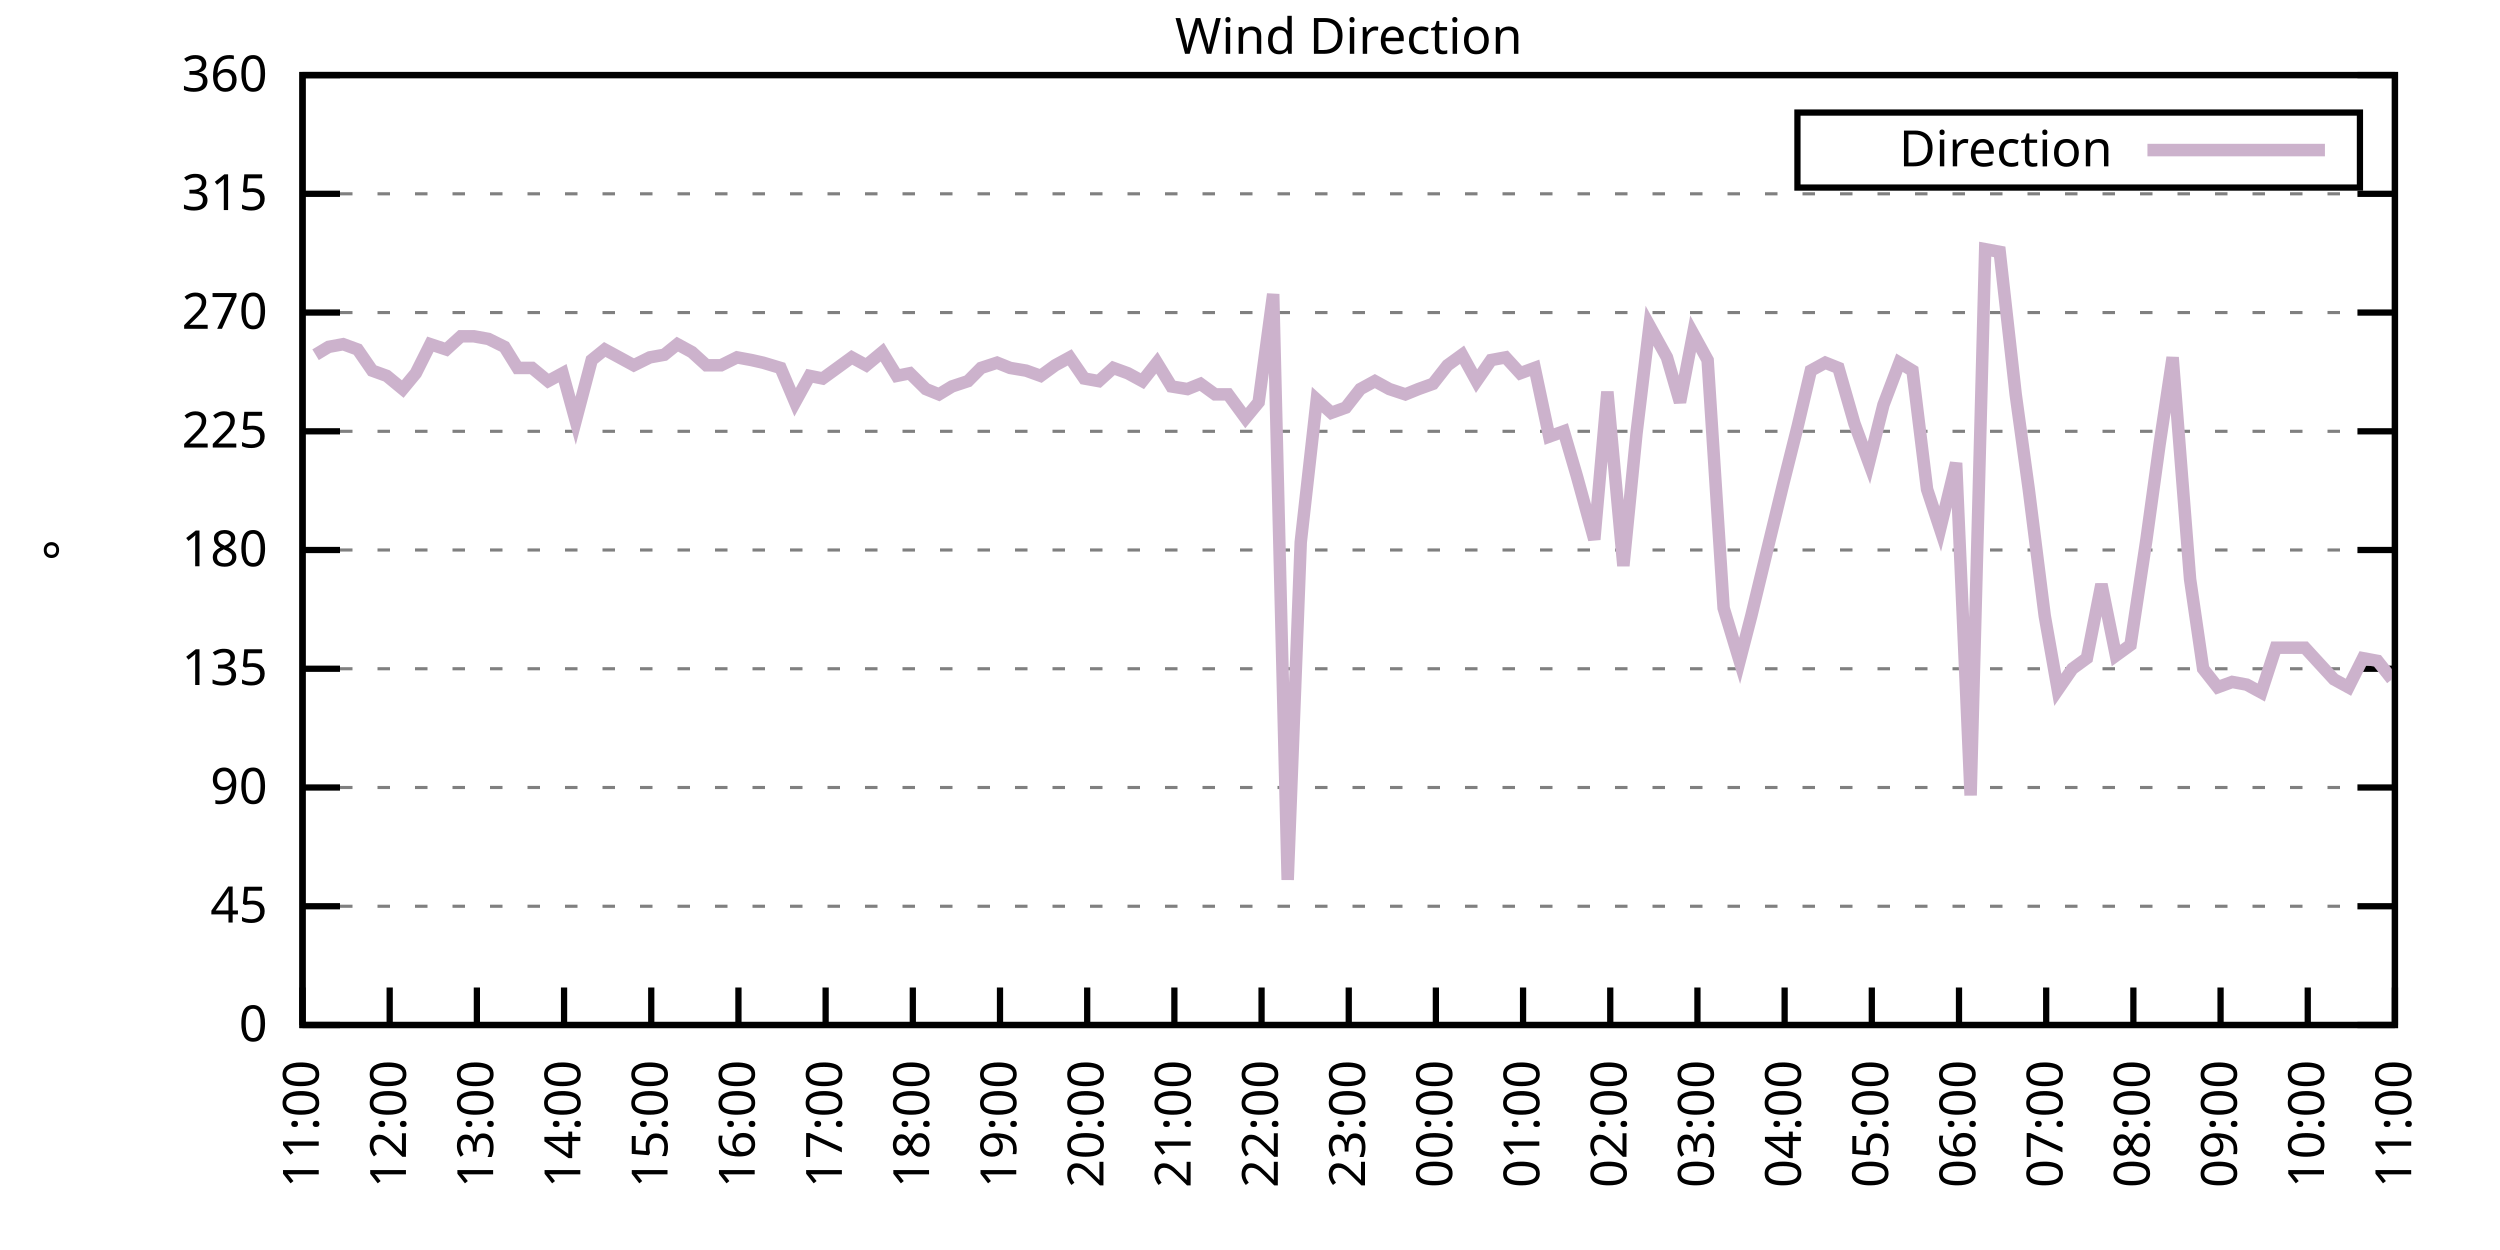
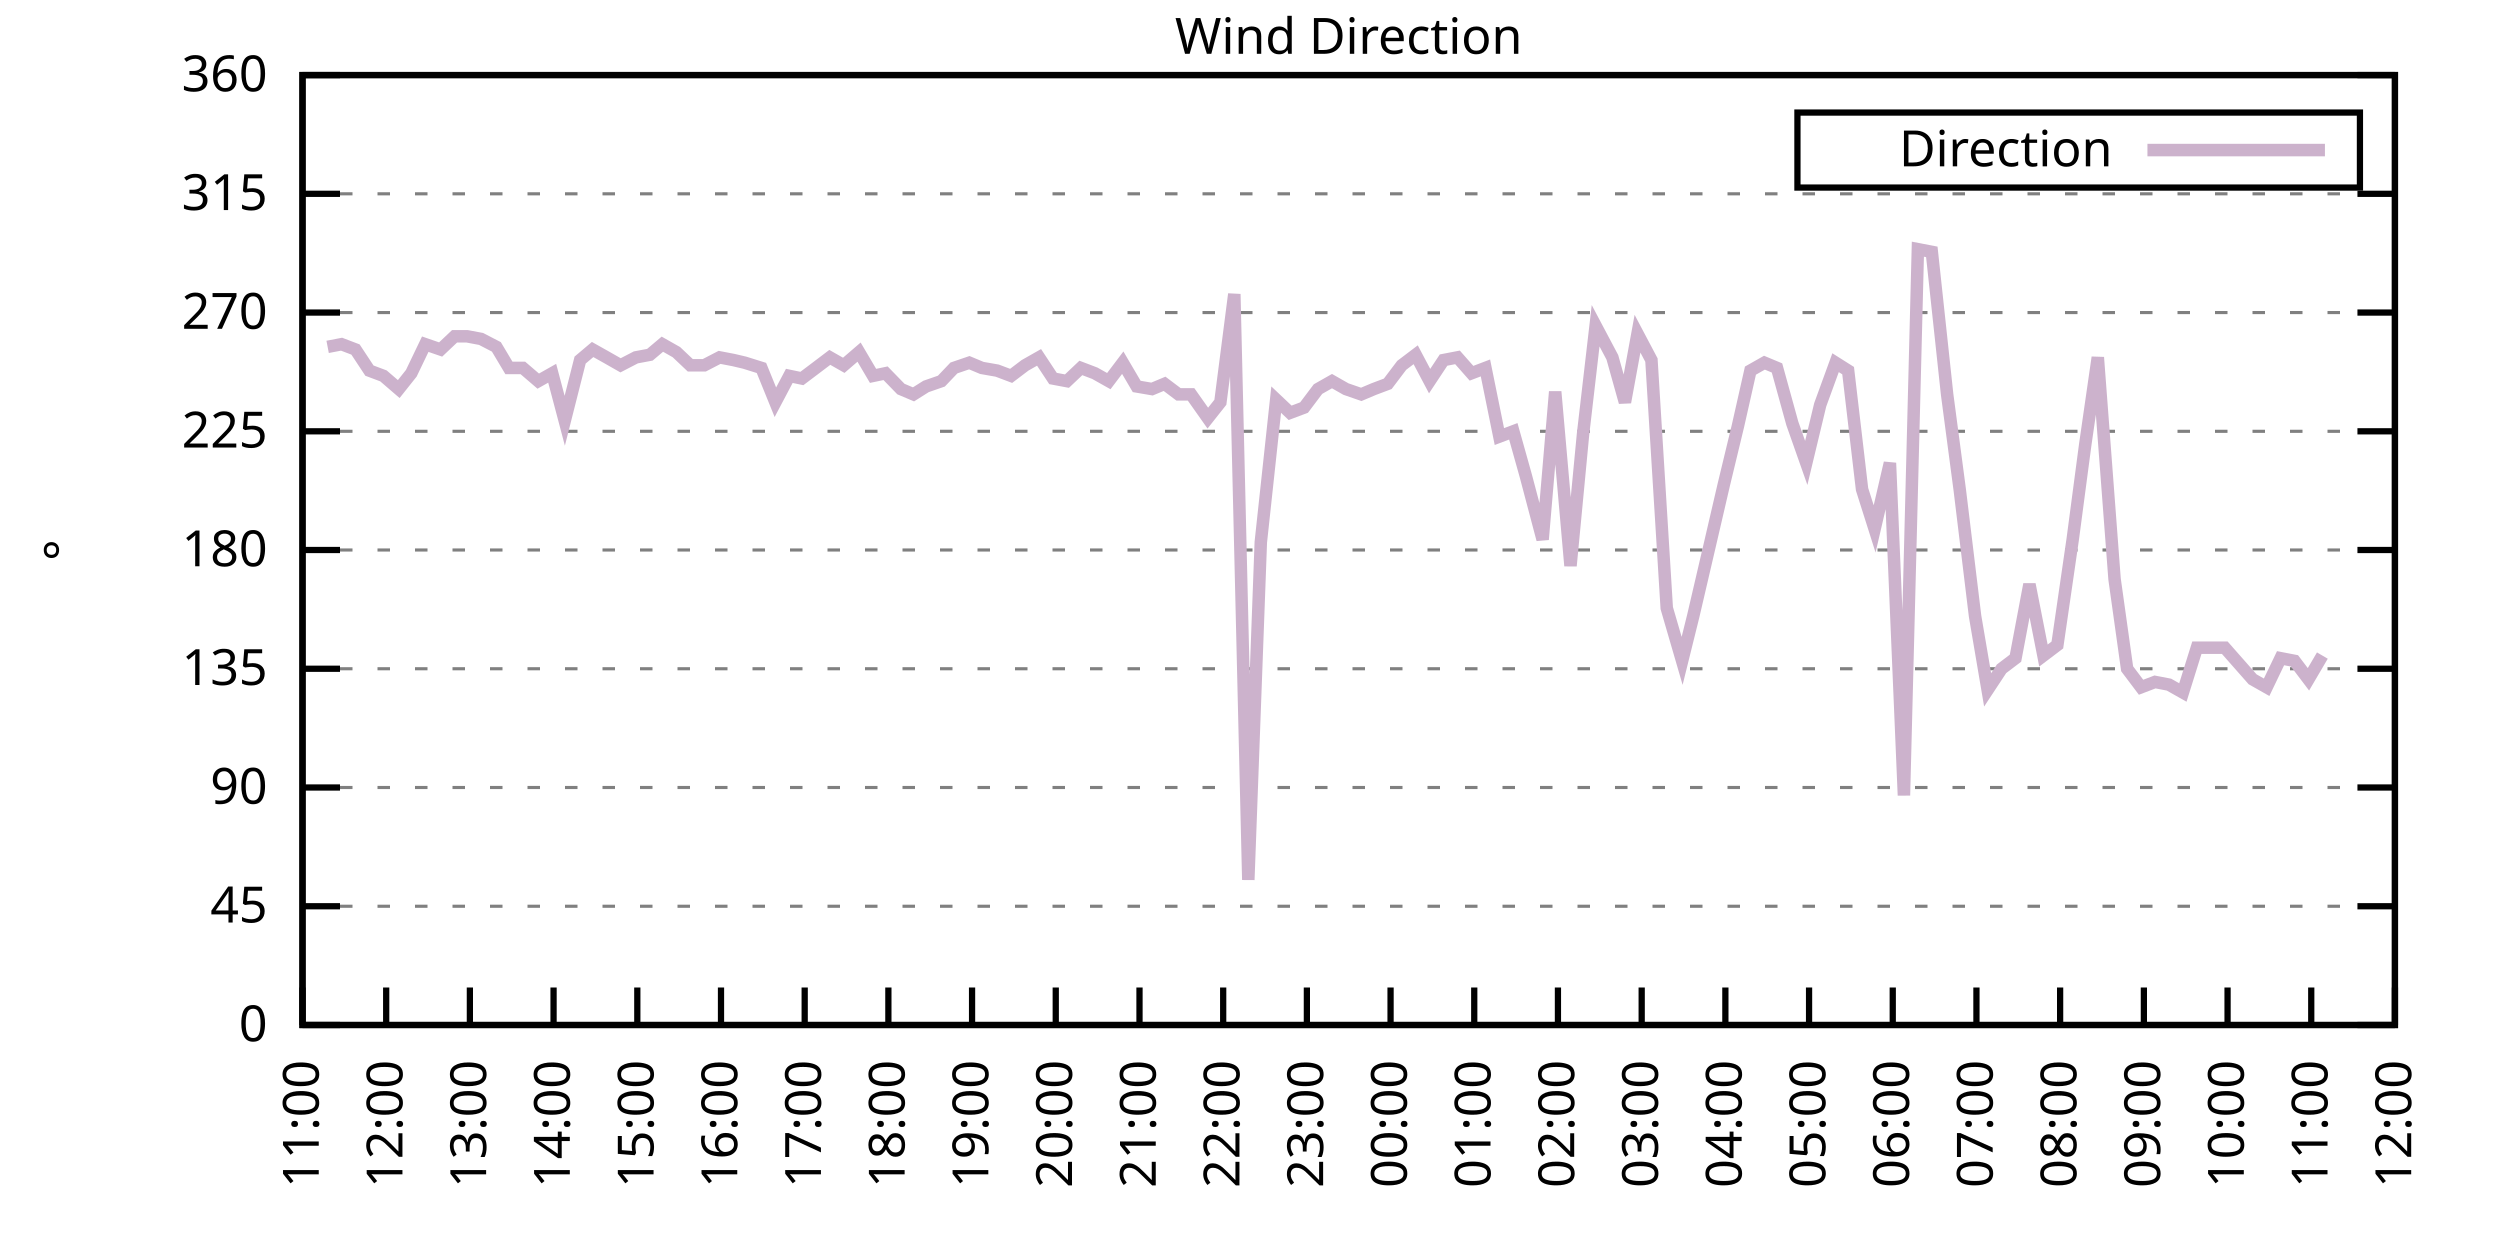
<svg xmlns="http://www.w3.org/2000/svg" xmlns:xlink="http://www.w3.org/1999/xlink" width="400" height="200" viewBox="0 0 400 200">
  <g id="gnuplot_canvas">
    <rect x="0" y="0" width="400" height="200" fill="none" />
    <defs>
      <circle id="gpDot" r="0.5" stroke-width="0.5" stroke="currentColor" />
      <path id="gpPt0" stroke-width="0.333" stroke="currentColor" d="M-1,0 h2 M0,-1 v2" />
      <path id="gpPt1" stroke-width="0.333" stroke="currentColor" d="M-1,-1 L1,1 M1,-1 L-1,1" />
      <path id="gpPt2" stroke-width="0.333" stroke="currentColor" d="M-1,0 L1,0 M0,-1 L0,1 M-1,-1 L1,1 M-1,1 L1,-1" />
      <rect id="gpPt3" stroke-width="0.333" stroke="currentColor" x="-1" y="-1" width="2" height="2" />
      <rect id="gpPt4" stroke-width="0.333" stroke="currentColor" fill="currentColor" x="-1" y="-1" width="2" height="2" />
      <circle id="gpPt5" stroke-width="0.333" stroke="currentColor" cx="0" cy="0" r="1" />
      <use xlink:href="#gpPt5" id="gpPt6" fill="currentColor" stroke="none" />
      <path id="gpPt7" stroke-width="0.333" stroke="currentColor" d="M0,-1.33 L-1.33,0.67 L1.33,0.67 z" />
      <use xlink:href="#gpPt7" id="gpPt8" fill="currentColor" stroke="none" />
      <use xlink:href="#gpPt7" id="gpPt9" stroke="currentColor" transform="rotate(180)" />
      <use xlink:href="#gpPt9" id="gpPt10" fill="currentColor" stroke="none" />
      <use xlink:href="#gpPt3" id="gpPt11" stroke="currentColor" transform="rotate(45)" />
      <use xlink:href="#gpPt11" id="gpPt12" fill="currentColor" stroke="none" />
      <path id="gpPt13" stroke-width="0.333" stroke="currentColor" d="M0,1.330 L1.265,0.411 L0.782,-1.067 L-0.782,-1.076 L-1.265,0.411 z" />
      <use xlink:href="#gpPt13" id="gpPt14" fill="currentColor" stroke="none" />
      <filter id="textbox" filterUnits="objectBoundingBox" x="0" y="0" height="1" width="1">
        <feFlood flood-color="white" flood-opacity="1" result="bgnd" />
        <feComposite in="SourceGraphic" in2="bgnd" operator="atop" />
      </filter>
      <filter id="greybox" filterUnits="objectBoundingBox" x="0" y="0" height="1" width="1">
        <feFlood flood-color="lightgrey" flood-opacity="1" result="grey" />
        <feComposite in="SourceGraphic" in2="grey" operator="atop" />
      </filter>
    </defs>
    <g fill="none" color="white" stroke="currentColor" stroke-width="1.00" stroke-linecap="butt" stroke-linejoin="miter">
</g>
    <g fill="none" color="black" stroke="currentColor" stroke-width="1.00" stroke-linecap="butt" stroke-linejoin="miter">
      <g stroke="none" shape-rendering="crispEdges">
        <polygon fill="rgb(255, 255, 255)" points="48.40,164.00 383.18,164.00 383.18,12.02 48.40,12.02 " />
      </g>
    </g>
    <g fill="none" color="black" stroke="currentColor" stroke-width="1.00" stroke-linecap="butt" stroke-linejoin="miter">
</g>
    <g fill="none" color="black" stroke="black" stroke-width="0.50" stroke-linecap="butt" stroke-linejoin="miter">
</g>
    <g fill="none" color="gray" stroke="currentColor" stroke-width="0.50" stroke-linecap="butt" stroke-linejoin="miter">
      <path stroke="gray" stroke-dasharray="2,4" class="gridline" d="M48.40,164.00 L383.19,164.00  " />
    </g>
    <g fill="none" color="gray" stroke="gray" stroke-width="1.00" stroke-linecap="butt" stroke-linejoin="miter">
</g>
    <g fill="none" color="black" stroke="currentColor" stroke-width="1.00" stroke-linecap="butt" stroke-linejoin="miter">
      <path stroke="black" d="M48.40,164.00 L54.40,164.00 M383.19,164.00 L377.19,164.00  " />
      <g transform="translate(42.80,166.60)" stroke="none" fill="black" font-family="Sans" font-size="8.00" text-anchor="end">
        <text>
          <tspan font-family="Sans"> 0</tspan>
        </text>
      </g>
    </g>
    <g fill="none" color="black" stroke="currentColor" stroke-width="1.00" stroke-linecap="butt" stroke-linejoin="miter">
</g>
    <g fill="none" color="black" stroke="black" stroke-width="0.50" stroke-linecap="butt" stroke-linejoin="miter">
</g>
    <g fill="none" color="gray" stroke="currentColor" stroke-width="0.50" stroke-linecap="butt" stroke-linejoin="miter">
      <path stroke="gray" stroke-dasharray="2,4" class="gridline" d="M48.40,145.00 L383.19,145.00  " />
    </g>
    <g fill="none" color="gray" stroke="gray" stroke-width="1.00" stroke-linecap="butt" stroke-linejoin="miter">
</g>
    <g fill="none" color="black" stroke="currentColor" stroke-width="1.00" stroke-linecap="butt" stroke-linejoin="miter">
      <path stroke="black" d="M48.40,145.00 L54.40,145.00 M383.19,145.00 L377.19,145.00  " />
      <g transform="translate(42.80,147.60)" stroke="none" fill="black" font-family="Sans" font-size="8.00" text-anchor="end">
        <text>
          <tspan font-family="Sans"> 45</tspan>
        </text>
      </g>
    </g>
    <g fill="none" color="black" stroke="currentColor" stroke-width="1.00" stroke-linecap="butt" stroke-linejoin="miter">
</g>
    <g fill="none" color="black" stroke="black" stroke-width="0.50" stroke-linecap="butt" stroke-linejoin="miter">
</g>
    <g fill="none" color="gray" stroke="currentColor" stroke-width="0.50" stroke-linecap="butt" stroke-linejoin="miter">
      <path stroke="gray" stroke-dasharray="2,4" class="gridline" d="M48.40,126.00 L383.19,126.00  " />
    </g>
    <g fill="none" color="gray" stroke="gray" stroke-width="1.00" stroke-linecap="butt" stroke-linejoin="miter">
</g>
    <g fill="none" color="black" stroke="currentColor" stroke-width="1.00" stroke-linecap="butt" stroke-linejoin="miter">
      <path stroke="black" d="M48.40,126.00 L54.40,126.00 M383.19,126.00 L377.19,126.00  " />
      <g transform="translate(42.80,128.60)" stroke="none" fill="black" font-family="Sans" font-size="8.00" text-anchor="end">
        <text>
          <tspan font-family="Sans"> 90</tspan>
        </text>
      </g>
    </g>
    <g fill="none" color="black" stroke="currentColor" stroke-width="1.00" stroke-linecap="butt" stroke-linejoin="miter">
</g>
    <g fill="none" color="black" stroke="black" stroke-width="0.50" stroke-linecap="butt" stroke-linejoin="miter">
</g>
    <g fill="none" color="gray" stroke="currentColor" stroke-width="0.50" stroke-linecap="butt" stroke-linejoin="miter">
      <path stroke="gray" stroke-dasharray="2,4" class="gridline" d="M48.40,107.00 L383.19,107.00  " />
    </g>
    <g fill="none" color="gray" stroke="gray" stroke-width="1.00" stroke-linecap="butt" stroke-linejoin="miter">
</g>
    <g fill="none" color="black" stroke="currentColor" stroke-width="1.00" stroke-linecap="butt" stroke-linejoin="miter">
      <path stroke="black" d="M48.40,107.00 L54.40,107.00 M383.19,107.00 L377.19,107.00  " />
      <g transform="translate(42.80,109.60)" stroke="none" fill="black" font-family="Sans" font-size="8.00" text-anchor="end">
        <text>
          <tspan font-family="Sans"> 135</tspan>
        </text>
      </g>
    </g>
    <g fill="none" color="black" stroke="currentColor" stroke-width="1.00" stroke-linecap="butt" stroke-linejoin="miter">
</g>
    <g fill="none" color="black" stroke="black" stroke-width="0.50" stroke-linecap="butt" stroke-linejoin="miter">
</g>
    <g fill="none" color="gray" stroke="currentColor" stroke-width="0.50" stroke-linecap="butt" stroke-linejoin="miter">
      <path stroke="gray" stroke-dasharray="2,4" class="gridline" d="M48.40,88.00 L383.19,88.00  " />
    </g>
    <g fill="none" color="gray" stroke="gray" stroke-width="1.00" stroke-linecap="butt" stroke-linejoin="miter">
</g>
    <g fill="none" color="black" stroke="currentColor" stroke-width="1.00" stroke-linecap="butt" stroke-linejoin="miter">
      <path stroke="black" d="M48.40,88.00 L54.40,88.00 M383.19,88.00 L377.19,88.00  " />
      <g transform="translate(42.80,90.60)" stroke="none" fill="black" font-family="Sans" font-size="8.00" text-anchor="end">
        <text>
          <tspan font-family="Sans"> 180</tspan>
        </text>
      </g>
    </g>
    <g fill="none" color="black" stroke="currentColor" stroke-width="1.00" stroke-linecap="butt" stroke-linejoin="miter">
</g>
    <g fill="none" color="black" stroke="black" stroke-width="0.50" stroke-linecap="butt" stroke-linejoin="miter">
</g>
    <g fill="none" color="gray" stroke="currentColor" stroke-width="0.50" stroke-linecap="butt" stroke-linejoin="miter">
      <path stroke="gray" stroke-dasharray="2,4" class="gridline" d="M48.40,69.01 L383.19,69.01  " />
    </g>
    <g fill="none" color="gray" stroke="gray" stroke-width="1.00" stroke-linecap="butt" stroke-linejoin="miter">
</g>
    <g fill="none" color="black" stroke="currentColor" stroke-width="1.00" stroke-linecap="butt" stroke-linejoin="miter">
      <path stroke="black" d="M48.40,69.01 L54.40,69.01 M383.19,69.01 L377.19,69.01  " />
      <g transform="translate(42.80,71.61)" stroke="none" fill="black" font-family="Sans" font-size="8.00" text-anchor="end">
        <text>
          <tspan font-family="Sans"> 225</tspan>
        </text>
      </g>
    </g>
    <g fill="none" color="black" stroke="currentColor" stroke-width="1.00" stroke-linecap="butt" stroke-linejoin="miter">
</g>
    <g fill="none" color="black" stroke="black" stroke-width="0.50" stroke-linecap="butt" stroke-linejoin="miter">
</g>
    <g fill="none" color="gray" stroke="currentColor" stroke-width="0.50" stroke-linecap="butt" stroke-linejoin="miter">
      <path stroke="gray" stroke-dasharray="2,4" class="gridline" d="M48.40,50.01 L383.19,50.01  " />
    </g>
    <g fill="none" color="gray" stroke="gray" stroke-width="1.00" stroke-linecap="butt" stroke-linejoin="miter">
</g>
    <g fill="none" color="black" stroke="currentColor" stroke-width="1.00" stroke-linecap="butt" stroke-linejoin="miter">
      <path stroke="black" d="M48.40,50.01 L54.40,50.01 M383.19,50.01 L377.19,50.01  " />
      <g transform="translate(42.80,52.61)" stroke="none" fill="black" font-family="Sans" font-size="8.00" text-anchor="end">
        <text>
          <tspan font-family="Sans"> 270</tspan>
        </text>
      </g>
    </g>
    <g fill="none" color="black" stroke="currentColor" stroke-width="1.00" stroke-linecap="butt" stroke-linejoin="miter">
</g>
    <g fill="none" color="black" stroke="black" stroke-width="0.50" stroke-linecap="butt" stroke-linejoin="miter">
</g>
    <g fill="none" color="gray" stroke="currentColor" stroke-width="0.50" stroke-linecap="butt" stroke-linejoin="miter">
      <path stroke="gray" stroke-dasharray="2,4" class="gridline" d="M48.40,31.01 L383.19,31.01  " />
    </g>
    <g fill="none" color="gray" stroke="gray" stroke-width="1.00" stroke-linecap="butt" stroke-linejoin="miter">
</g>
    <g fill="none" color="black" stroke="currentColor" stroke-width="1.00" stroke-linecap="butt" stroke-linejoin="miter">
      <path stroke="black" d="M48.40,31.01 L54.40,31.01 M383.19,31.01 L377.19,31.01  " />
      <g transform="translate(42.80,33.61)" stroke="none" fill="black" font-family="Sans" font-size="8.00" text-anchor="end">
        <text>
          <tspan font-family="Sans"> 315</tspan>
        </text>
      </g>
    </g>
    <g fill="none" color="black" stroke="currentColor" stroke-width="1.00" stroke-linecap="butt" stroke-linejoin="miter">
</g>
    <g fill="none" color="black" stroke="black" stroke-width="0.50" stroke-linecap="butt" stroke-linejoin="miter">
</g>
    <g fill="none" color="gray" stroke="currentColor" stroke-width="0.50" stroke-linecap="butt" stroke-linejoin="miter">
      <path stroke="gray" stroke-dasharray="2,4" class="gridline" d="M48.40,12.01 L383.19,12.01  " />
    </g>
    <g fill="none" color="gray" stroke="gray" stroke-width="1.00" stroke-linecap="butt" stroke-linejoin="miter">
</g>
    <g fill="none" color="black" stroke="currentColor" stroke-width="1.00" stroke-linecap="butt" stroke-linejoin="miter">
      <path stroke="black" d="M48.40,12.01 L54.40,12.01 M383.19,12.01 L377.19,12.01  " />
      <g transform="translate(42.80,14.61)" stroke="none" fill="black" font-family="Sans" font-size="8.00" text-anchor="end">
        <text>
          <tspan font-family="Sans"> 360</tspan>
        </text>
      </g>
    </g>
    <g fill="none" color="black" stroke="currentColor" stroke-width="1.00" stroke-linecap="butt" stroke-linejoin="miter">
      <path stroke="black" d="M48.40,164.00 L48.40,158.00  " />
      <g transform="translate(51.00,169.60) rotate(270.00)" stroke="none" fill="black" font-family="Sans" font-size="8.00" text-anchor="end">
        <text>
          <tspan font-family="Sans">11:00</tspan>
        </text>
      </g>
    </g>
    <g fill="none" color="black" stroke="currentColor" stroke-width="1.00" stroke-linecap="butt" stroke-linejoin="miter">
-       <path stroke="black" d="M62.35,164.00 L62.35,158.00  " />
-       <g transform="translate(64.95,169.60) rotate(270.00)" stroke="none" fill="black" font-family="Sans" font-size="8.00" text-anchor="end">
+       <path stroke="black" d="M61.79,164.00 L61.79,158.00  " />
+       <g transform="translate(64.39,169.60) rotate(270.00)" stroke="none" fill="black" font-family="Sans" font-size="8.00" text-anchor="end">
        <text>
          <tspan font-family="Sans">12:00</tspan>
        </text>
      </g>
    </g>
    <g fill="none" color="black" stroke="currentColor" stroke-width="1.00" stroke-linecap="butt" stroke-linejoin="miter">
-       <path stroke="black" d="M76.30,164.00 L76.30,158.00  " />
-       <g transform="translate(78.90,169.60) rotate(270.00)" stroke="none" fill="black" font-family="Sans" font-size="8.00" text-anchor="end">
+       <path stroke="black" d="M75.18,164.00 L75.18,158.00  " />
+       <g transform="translate(77.78,169.60) rotate(270.00)" stroke="none" fill="black" font-family="Sans" font-size="8.00" text-anchor="end">
        <text>
          <tspan font-family="Sans">13:00</tspan>
        </text>
      </g>
    </g>
    <g fill="none" color="black" stroke="currentColor" stroke-width="1.00" stroke-linecap="butt" stroke-linejoin="miter">
-       <path stroke="black" d="M90.25,164.00 L90.25,158.00  " />
-       <g transform="translate(92.85,169.60) rotate(270.00)" stroke="none" fill="black" font-family="Sans" font-size="8.00" text-anchor="end">
+       <path stroke="black" d="M88.57,164.00 L88.57,158.00  " />
+       <g transform="translate(91.17,169.60) rotate(270.00)" stroke="none" fill="black" font-family="Sans" font-size="8.00" text-anchor="end">
        <text>
          <tspan font-family="Sans">14:00</tspan>
        </text>
      </g>
    </g>
    <g fill="none" color="black" stroke="currentColor" stroke-width="1.00" stroke-linecap="butt" stroke-linejoin="miter">
-       <path stroke="black" d="M104.20,164.00 L104.20,158.00  " />
-       <g transform="translate(106.80,169.60) rotate(270.00)" stroke="none" fill="black" font-family="Sans" font-size="8.00" text-anchor="end">
+       <path stroke="black" d="M101.97,164.00 L101.97,158.00  " />
+       <g transform="translate(104.57,169.60) rotate(270.00)" stroke="none" fill="black" font-family="Sans" font-size="8.00" text-anchor="end">
        <text>
          <tspan font-family="Sans">15:00</tspan>
        </text>
      </g>
    </g>
    <g fill="none" color="black" stroke="currentColor" stroke-width="1.00" stroke-linecap="butt" stroke-linejoin="miter">
-       <path stroke="black" d="M118.15,164.00 L118.15,158.00  " />
-       <g transform="translate(120.75,169.60) rotate(270.00)" stroke="none" fill="black" font-family="Sans" font-size="8.00" text-anchor="end">
+       <path stroke="black" d="M115.36,164.00 L115.36,158.00  " />
+       <g transform="translate(117.96,169.60) rotate(270.00)" stroke="none" fill="black" font-family="Sans" font-size="8.00" text-anchor="end">
        <text>
          <tspan font-family="Sans">16:00</tspan>
        </text>
      </g>
    </g>
    <g fill="none" color="black" stroke="currentColor" stroke-width="1.00" stroke-linecap="butt" stroke-linejoin="miter">
-       <path stroke="black" d="M132.10,164.00 L132.10,158.00  " />
-       <g transform="translate(134.70,169.60) rotate(270.00)" stroke="none" fill="black" font-family="Sans" font-size="8.00" text-anchor="end">
+       <path stroke="black" d="M128.75,164.00 L128.75,158.00  " />
+       <g transform="translate(131.35,169.60) rotate(270.00)" stroke="none" fill="black" font-family="Sans" font-size="8.00" text-anchor="end">
        <text>
          <tspan font-family="Sans">17:00</tspan>
        </text>
      </g>
    </g>
    <g fill="none" color="black" stroke="currentColor" stroke-width="1.00" stroke-linecap="butt" stroke-linejoin="miter">
-       <path stroke="black" d="M146.05,164.00 L146.05,158.00  " />
-       <g transform="translate(148.65,169.60) rotate(270.00)" stroke="none" fill="black" font-family="Sans" font-size="8.00" text-anchor="end">
+       <path stroke="black" d="M142.14,164.00 L142.14,158.00  " />
+       <g transform="translate(144.74,169.60) rotate(270.00)" stroke="none" fill="black" font-family="Sans" font-size="8.00" text-anchor="end">
        <text>
          <tspan font-family="Sans">18:00</tspan>
        </text>
      </g>
    </g>
    <g fill="none" color="black" stroke="currentColor" stroke-width="1.00" stroke-linecap="butt" stroke-linejoin="miter">
-       <path stroke="black" d="M160.00,164.00 L160.00,158.00  " />
-       <g transform="translate(162.60,169.60) rotate(270.00)" stroke="none" fill="black" font-family="Sans" font-size="8.00" text-anchor="end">
+       <path stroke="black" d="M155.53,164.00 L155.53,158.00  " />
+       <g transform="translate(158.13,169.60) rotate(270.00)" stroke="none" fill="black" font-family="Sans" font-size="8.00" text-anchor="end">
        <text>
          <tspan font-family="Sans">19:00</tspan>
        </text>
      </g>
    </g>
    <g fill="none" color="black" stroke="currentColor" stroke-width="1.00" stroke-linecap="butt" stroke-linejoin="miter">
-       <path stroke="black" d="M173.95,164.00 L173.95,158.00  " />
-       <g transform="translate(176.55,169.60) rotate(270.00)" stroke="none" fill="black" font-family="Sans" font-size="8.00" text-anchor="end">
+       <path stroke="black" d="M168.92,164.00 L168.92,158.00  " />
+       <g transform="translate(171.52,169.60) rotate(270.00)" stroke="none" fill="black" font-family="Sans" font-size="8.00" text-anchor="end">
        <text>
          <tspan font-family="Sans">20:00</tspan>
        </text>
      </g>
    </g>
    <g fill="none" color="black" stroke="currentColor" stroke-width="1.00" stroke-linecap="butt" stroke-linejoin="miter">
-       <path stroke="black" d="M187.90,164.00 L187.90,158.00  " />
-       <g transform="translate(190.50,169.60) rotate(270.00)" stroke="none" fill="black" font-family="Sans" font-size="8.00" text-anchor="end">
+       <path stroke="black" d="M182.32,164.00 L182.32,158.00  " />
+       <g transform="translate(184.92,169.60) rotate(270.00)" stroke="none" fill="black" font-family="Sans" font-size="8.00" text-anchor="end">
        <text>
          <tspan font-family="Sans">21:00</tspan>
        </text>
      </g>
    </g>
    <g fill="none" color="black" stroke="currentColor" stroke-width="1.00" stroke-linecap="butt" stroke-linejoin="miter">
-       <path stroke="black" d="M201.85,164.00 L201.85,158.00  " />
-       <g transform="translate(204.45,169.60) rotate(270.00)" stroke="none" fill="black" font-family="Sans" font-size="8.00" text-anchor="end">
+       <path stroke="black" d="M195.71,164.00 L195.71,158.00  " />
+       <g transform="translate(198.31,169.60) rotate(270.00)" stroke="none" fill="black" font-family="Sans" font-size="8.00" text-anchor="end">
        <text>
          <tspan font-family="Sans">22:00</tspan>
        </text>
      </g>
    </g>
    <g fill="none" color="black" stroke="currentColor" stroke-width="1.00" stroke-linecap="butt" stroke-linejoin="miter">
-       <path stroke="black" d="M215.80,164.00 L215.80,158.00  " />
-       <g transform="translate(218.40,169.60) rotate(270.00)" stroke="none" fill="black" font-family="Sans" font-size="8.00" text-anchor="end">
+       <path stroke="black" d="M209.10,164.00 L209.10,158.00  " />
+       <g transform="translate(211.70,169.60) rotate(270.00)" stroke="none" fill="black" font-family="Sans" font-size="8.00" text-anchor="end">
        <text>
          <tspan font-family="Sans">23:00</tspan>
        </text>
      </g>
    </g>
    <g fill="none" color="black" stroke="currentColor" stroke-width="1.00" stroke-linecap="butt" stroke-linejoin="miter">
-       <path stroke="black" d="M229.74,164.00 L229.74,158.00  " />
-       <g transform="translate(232.34,169.60) rotate(270.00)" stroke="none" fill="black" font-family="Sans" font-size="8.00" text-anchor="end">
+       <path stroke="black" d="M222.49,164.00 L222.49,158.00  " />
+       <g transform="translate(225.09,169.60) rotate(270.00)" stroke="none" fill="black" font-family="Sans" font-size="8.00" text-anchor="end">
        <text>
          <tspan font-family="Sans">00:00</tspan>
        </text>
      </g>
    </g>
    <g fill="none" color="black" stroke="currentColor" stroke-width="1.00" stroke-linecap="butt" stroke-linejoin="miter">
-       <path stroke="black" d="M243.69,164.00 L243.69,158.00  " />
-       <g transform="translate(246.29,169.60) rotate(270.00)" stroke="none" fill="black" font-family="Sans" font-size="8.00" text-anchor="end">
+       <path stroke="black" d="M235.88,164.00 L235.88,158.00  " />
+       <g transform="translate(238.48,169.60) rotate(270.00)" stroke="none" fill="black" font-family="Sans" font-size="8.00" text-anchor="end">
        <text>
          <tspan font-family="Sans">01:00</tspan>
        </text>
      </g>
    </g>
    <g fill="none" color="black" stroke="currentColor" stroke-width="1.00" stroke-linecap="butt" stroke-linejoin="miter">
-       <path stroke="black" d="M257.64,164.00 L257.64,158.00  " />
-       <g transform="translate(260.24,169.60) rotate(270.00)" stroke="none" fill="black" font-family="Sans" font-size="8.00" text-anchor="end">
+       <path stroke="black" d="M249.27,164.00 L249.27,158.00  " />
+       <g transform="translate(251.87,169.60) rotate(270.00)" stroke="none" fill="black" font-family="Sans" font-size="8.00" text-anchor="end">
        <text>
          <tspan font-family="Sans">02:00</tspan>
        </text>
      </g>
    </g>
    <g fill="none" color="black" stroke="currentColor" stroke-width="1.00" stroke-linecap="butt" stroke-linejoin="miter">
-       <path stroke="black" d="M271.59,164.00 L271.59,158.00  " />
-       <g transform="translate(274.19,169.60) rotate(270.00)" stroke="none" fill="black" font-family="Sans" font-size="8.00" text-anchor="end">
+       <path stroke="black" d="M262.67,164.00 L262.67,158.00  " />
+       <g transform="translate(265.27,169.60) rotate(270.00)" stroke="none" fill="black" font-family="Sans" font-size="8.00" text-anchor="end">
        <text>
          <tspan font-family="Sans">03:00</tspan>
        </text>
      </g>
    </g>
    <g fill="none" color="black" stroke="currentColor" stroke-width="1.00" stroke-linecap="butt" stroke-linejoin="miter">
-       <path stroke="black" d="M285.54,164.00 L285.54,158.00  " />
-       <g transform="translate(288.14,169.60) rotate(270.00)" stroke="none" fill="black" font-family="Sans" font-size="8.00" text-anchor="end">
+       <path stroke="black" d="M276.06,164.00 L276.06,158.00  " />
+       <g transform="translate(278.66,169.60) rotate(270.00)" stroke="none" fill="black" font-family="Sans" font-size="8.00" text-anchor="end">
        <text>
          <tspan font-family="Sans">04:00</tspan>
        </text>
      </g>
    </g>
    <g fill="none" color="black" stroke="currentColor" stroke-width="1.00" stroke-linecap="butt" stroke-linejoin="miter">
-       <path stroke="black" d="M299.49,164.00 L299.49,158.00  " />
-       <g transform="translate(302.09,169.60) rotate(270.00)" stroke="none" fill="black" font-family="Sans" font-size="8.00" text-anchor="end">
+       <path stroke="black" d="M289.45,164.00 L289.45,158.00  " />
+       <g transform="translate(292.05,169.60) rotate(270.00)" stroke="none" fill="black" font-family="Sans" font-size="8.00" text-anchor="end">
        <text>
          <tspan font-family="Sans">05:00</tspan>
        </text>
      </g>
    </g>
    <g fill="none" color="black" stroke="currentColor" stroke-width="1.00" stroke-linecap="butt" stroke-linejoin="miter">
-       <path stroke="black" d="M313.44,164.00 L313.44,158.00  " />
-       <g transform="translate(316.04,169.60) rotate(270.00)" stroke="none" fill="black" font-family="Sans" font-size="8.00" text-anchor="end">
+       <path stroke="black" d="M302.84,164.00 L302.84,158.00  " />
+       <g transform="translate(305.44,169.60) rotate(270.00)" stroke="none" fill="black" font-family="Sans" font-size="8.00" text-anchor="end">
        <text>
          <tspan font-family="Sans">06:00</tspan>
        </text>
      </g>
    </g>
    <g fill="none" color="black" stroke="currentColor" stroke-width="1.00" stroke-linecap="butt" stroke-linejoin="miter">
-       <path stroke="black" d="M327.39,164.00 L327.39,158.00  " />
-       <g transform="translate(329.99,169.60) rotate(270.00)" stroke="none" fill="black" font-family="Sans" font-size="8.00" text-anchor="end">
+       <path stroke="black" d="M316.23,164.00 L316.23,158.00  " />
+       <g transform="translate(318.83,169.60) rotate(270.00)" stroke="none" fill="black" font-family="Sans" font-size="8.00" text-anchor="end">
        <text>
          <tspan font-family="Sans">07:00</tspan>
        </text>
      </g>
    </g>
    <g fill="none" color="black" stroke="currentColor" stroke-width="1.00" stroke-linecap="butt" stroke-linejoin="miter">
-       <path stroke="black" d="M341.34,164.00 L341.34,158.00  " />
-       <g transform="translate(343.94,169.60) rotate(270.00)" stroke="none" fill="black" font-family="Sans" font-size="8.00" text-anchor="end">
+       <path stroke="black" d="M329.62,164.00 L329.62,158.00  " />
+       <g transform="translate(332.22,169.60) rotate(270.00)" stroke="none" fill="black" font-family="Sans" font-size="8.00" text-anchor="end">
        <text>
          <tspan font-family="Sans">08:00</tspan>
        </text>
      </g>
    </g>
    <g fill="none" color="black" stroke="currentColor" stroke-width="1.00" stroke-linecap="butt" stroke-linejoin="miter">
-       <path stroke="black" d="M355.29,164.00 L355.29,158.00  " />
-       <g transform="translate(357.89,169.60) rotate(270.00)" stroke="none" fill="black" font-family="Sans" font-size="8.00" text-anchor="end">
+       <path stroke="black" d="M343.02,164.00 L343.02,158.00  " />
+       <g transform="translate(345.62,169.60) rotate(270.00)" stroke="none" fill="black" font-family="Sans" font-size="8.00" text-anchor="end">
        <text>
          <tspan font-family="Sans">09:00</tspan>
        </text>
      </g>
    </g>
    <g fill="none" color="black" stroke="currentColor" stroke-width="1.00" stroke-linecap="butt" stroke-linejoin="miter">
-       <path stroke="black" d="M369.24,164.00 L369.24,158.00  " />
-       <g transform="translate(371.84,169.60) rotate(270.00)" stroke="none" fill="black" font-family="Sans" font-size="8.00" text-anchor="end">
+       <path stroke="black" d="M356.41,164.00 L356.41,158.00  " />
+       <g transform="translate(359.01,169.60) rotate(270.00)" stroke="none" fill="black" font-family="Sans" font-size="8.00" text-anchor="end">
        <text>
          <tspan font-family="Sans">10:00</tspan>
+         </text>
+       </g>
+     </g>
+     <g fill="none" color="black" stroke="currentColor" stroke-width="1.00" stroke-linecap="butt" stroke-linejoin="miter">
+       <path stroke="black" d="M369.80,164.00 L369.80,158.00  " />
+       <g transform="translate(372.40,169.60) rotate(270.00)" stroke="none" fill="black" font-family="Sans" font-size="8.00" text-anchor="end">
+         <text>
+           <tspan font-family="Sans">11:00</tspan>
        </text>
      </g>
    </g>
    <g fill="none" color="black" stroke="currentColor" stroke-width="1.00" stroke-linecap="butt" stroke-linejoin="miter">
      <path stroke="black" d="M383.19,164.00 L383.19,158.00  " />
      <g transform="translate(385.79,169.60) rotate(270.00)" stroke="none" fill="black" font-family="Sans" font-size="8.00" text-anchor="end">
        <text>
-           <tspan font-family="Sans">11:00</tspan>
+           <tspan font-family="Sans">12:00</tspan>
        </text>
      </g>
    </g>
    <g fill="none" color="black" stroke="currentColor" stroke-width="1.00" stroke-linecap="butt" stroke-linejoin="miter">
</g>
    <g fill="none" color="black" stroke="currentColor" stroke-width="1.00" stroke-linecap="butt" stroke-linejoin="miter">
      <path stroke="black" d="M48.40,12.01 L48.40,164.00 L383.19,164.00 L383.19,12.01 L48.40,12.01 Z  " />
    </g>
    <g fill="none" color="black" stroke="currentColor" stroke-width="1.00" stroke-linecap="butt" stroke-linejoin="miter">
</g>
    <g fill="none" color="black" stroke="currentColor" stroke-width="1.00" stroke-linecap="butt" stroke-linejoin="miter">
      <path stroke="black" d="M287.59,30.01 L287.59,18.01 L377.59,18.01 L377.59,30.01 L287.59,30.01 Z  " />
    </g>
    <g id="Wind_direction_plot_1">
      <g fill="none" color="white" stroke="black" stroke-width="2.00" stroke-linecap="butt" stroke-linejoin="miter">
</g>
      <g fill="none" color="black" stroke="currentColor" stroke-width="2.00" stroke-linecap="butt" stroke-linejoin="miter">
        <g transform="translate(337.99,26.61)" stroke="none" fill="black" font-family="Sans" font-size="8.00" text-anchor="end">
          <text>
            <tspan font-family="Sans">Direction</tspan>
          </text>
        </g>
      </g>
      <g fill="none" color="black" stroke="currentColor" stroke-width="2.00" stroke-linecap="butt" stroke-linejoin="miter">
-         <path stroke="rgb(204, 178, 204)" d="M343.59,24.01 L371.99,24.01 M50.49,56.76 L52.58,55.50 L54.91,55.07 L57.23,55.92 L59.56,59.30 L61.88,60.14   L64.44,62.25 L66.53,59.72 L68.86,55.07 L71.42,55.92 L73.74,53.81 L75.83,53.81 L78.16,54.23 L80.72,55.50   L82.81,58.87 L85.13,58.87 L87.69,60.98 L90.02,59.72 L92.11,67.32 L94.67,57.61 L96.76,55.92 L99.08,57.18   L101.41,58.45 L103.97,57.18 L106.29,56.76 L108.38,55.07 L110.71,56.34 L113.03,58.45 L115.36,58.45 L117.92,57.18   L120.24,57.61 L122.10,58.03 L124.89,58.87 L127.22,64.36 L129.54,60.14 L131.63,60.56 L133.96,58.87 L136.28,57.18   L138.61,58.45 L141.16,56.34 L143.49,60.14 L145.58,59.72 L148.14,62.25 L150.23,63.10 L152.32,61.83 L154.88,60.98   L156.97,58.87 L159.53,58.03 L161.62,58.87 L164.18,59.30 L166.51,60.14 L168.83,58.45 L171.16,57.18 L173.48,60.56   L175.81,60.98 L178.13,58.87 L180.46,59.72 L182.78,60.98 L185.11,58.03 L187.43,61.83 L189.99,62.25 L192.08,61.41   L194.41,63.10 L196.50,63.10 L199.29,66.90 L201.38,64.36 L203.71,47.05 L206.03,140.78 L208.12,86.74 L210.68,63.94   L213.01,66.05 L215.33,65.21 L217.65,62.25 L219.98,60.98 L222.30,62.25 L224.86,63.10 L226.95,62.25 L229.28,61.41   L231.60,58.45 L233.93,56.76 L236.25,60.98 L238.58,57.61 L240.90,57.18 L243.23,59.72 L245.55,58.87 L247.88,69.85   L250.20,69.01 L252.30,76.18 L255.09,86.32 L257.18,62.67 L259.74,90.54 L261.83,69.43 L263.92,52.12 L266.71,57.18   L268.80,64.36 L270.90,53.39 L273.22,57.61 L275.78,97.29 L278.34,105.74 L280.20,98.56 L282.75,88.00 L285.31,77.45   L287.64,68.16 L289.73,59.30 L292.05,58.03 L294.15,58.87 L296.70,67.74 L299.03,74.07 L301.35,64.78 L303.91,58.03   L306.00,59.30 L308.33,78.29 L310.42,84.63 L312.98,74.07 L315.30,127.27 L317.63,39.87 L319.95,40.30 L322.51,63.10   L324.60,78.29 L327.16,98.56 L329.25,110.38 L331.58,107.00 L333.90,105.31 L336.23,93.49 L338.55,104.89 L340.88,103.20   L343.43,86.32 L345.53,71.12 L347.62,57.18 L350.41,92.65 L352.50,107.00 L354.83,109.96 L357.15,109.11 L359.48,109.54   L361.80,110.80 L364.13,103.63 L366.45,103.63 L368.78,103.63 L371.10,106.16 L373.43,108.69 L375.75,109.96 L378.08,105.31   L380.40,105.74 L382.73,108.69  " />
+         <path stroke="rgb(204, 178, 204)" d="M343.59,24.01 L371.99,24.01 M52.42,55.50 L54.65,55.07 L56.88,55.92 L59.11,59.30 L61.35,60.14 L63.80,62.25   L65.81,59.72 L68.04,55.07 L70.50,55.92 L72.73,53.81 L74.74,53.81 L76.97,54.23 L79.42,55.50 L81.43,58.87   L83.66,58.87 L86.12,60.98 L88.35,59.72 L90.36,67.32 L92.82,57.61 L94.82,55.92 L97.06,57.18 L99.29,58.45   L101.74,57.18 L103.98,56.76 L105.98,55.07 L108.22,56.34 L110.45,58.45 L112.68,58.45 L115.13,57.18 L117.37,57.61   L119.15,58.03 L121.83,58.87 L124.06,64.36 L126.29,60.14 L128.30,60.56 L130.54,58.87 L132.77,57.18 L135.00,58.45   L137.45,56.34 L139.69,60.14 L141.69,59.72 L144.15,62.25 L146.16,63.10 L148.17,61.83 L150.62,60.98 L152.63,58.87   L155.09,58.03 L157.10,58.87 L159.55,59.30 L161.78,60.14 L164.01,58.45 L166.25,57.18 L168.48,60.56 L170.71,60.98   L172.94,58.87 L175.17,59.72 L177.41,60.98 L179.64,58.03 L181.87,61.83 L184.32,62.25 L186.33,61.41 L188.57,63.10   L190.57,63.10 L193.25,66.90 L195.26,64.36 L197.49,47.05 L199.73,140.78 L201.73,86.74 L204.19,63.94 L206.42,66.05   L208.65,65.21 L210.88,62.25 L213.12,60.98 L215.35,62.25 L217.80,63.10 L219.81,62.25 L222.04,61.41 L224.28,58.45   L226.51,56.76 L228.74,60.98 L230.97,57.61 L233.20,57.18 L235.44,59.72 L237.67,58.87 L239.90,69.85 L242.13,69.01   L244.14,76.18 L246.82,86.32 L248.83,62.67 L251.28,90.54 L253.29,69.43 L255.30,52.12 L257.98,57.18 L259.99,64.36   L262.00,53.39 L264.23,57.61 L266.68,97.29 L269.14,105.74 L270.92,98.56 L273.38,88.00 L275.83,77.45 L278.07,68.16   L280.07,59.30 L282.31,58.03 L284.32,58.87 L286.77,67.74 L289.00,74.07 L291.23,64.78 L293.69,58.03 L295.70,59.30   L297.93,78.29 L299.94,84.63 L302.39,74.07 L304.63,127.27 L306.86,39.87 L309.09,40.30 L311.54,63.10 L313.55,78.29   L316.01,98.56 L318.02,110.38 L320.25,107.00 L322.48,105.31 L324.71,93.49 L326.95,104.89 L329.18,103.20 L331.63,86.32   L333.64,71.12 L335.65,57.18 L338.33,92.65 L340.34,107.00 L342.57,109.96 L344.80,109.11 L347.03,109.54 L349.26,110.80   L351.50,103.63 L353.73,103.63 L355.96,103.63 L358.19,106.16 L360.42,108.69 L362.66,109.96 L364.89,105.31 L367.12,105.74   L369.35,108.69 L371.58,104.89  " />
      </g>
    </g>
    <g fill="none" color="black" stroke="currentColor" stroke-width="2.00" stroke-linecap="butt" stroke-linejoin="miter">
</g>
    <g fill="none" color="black" stroke="black" stroke-width="1.00" stroke-linecap="butt" stroke-linejoin="miter">
</g>
    <g fill="none" color="black" stroke="currentColor" stroke-width="1.00" stroke-linecap="butt" stroke-linejoin="miter">
      <path stroke="black" d="M48.40,12.01 L48.40,164.00 L383.19,164.00 L383.19,12.01 L48.40,12.01 Z  " />
      <g transform="translate(12.80,88.01) rotate(270.00)" stroke="none" fill="black" font-family="Sans" font-size="8.00" text-anchor="middle">
        <text>
          <tspan font-family="Sans">°</tspan>
        </text>
      </g>
    </g>
    <g fill="none" color="black" stroke="currentColor" stroke-width="1.00" stroke-linecap="butt" stroke-linejoin="miter">
</g>
    <g fill="none" color="black" stroke="currentColor" stroke-width="1.00" stroke-linecap="butt" stroke-linejoin="miter">
      <g transform="translate(215.79,8.61)" stroke="none" fill="black" font-family="Sans" font-size="8.00" text-anchor="middle">
        <text>
          <tspan font-family="Sans">Wind Direction</tspan>
        </text>
      </g>
    </g>
    <g fill="none" color="black" stroke="currentColor" stroke-width="1.00" stroke-linecap="butt" stroke-linejoin="miter">
</g>
  </g>
</svg>
